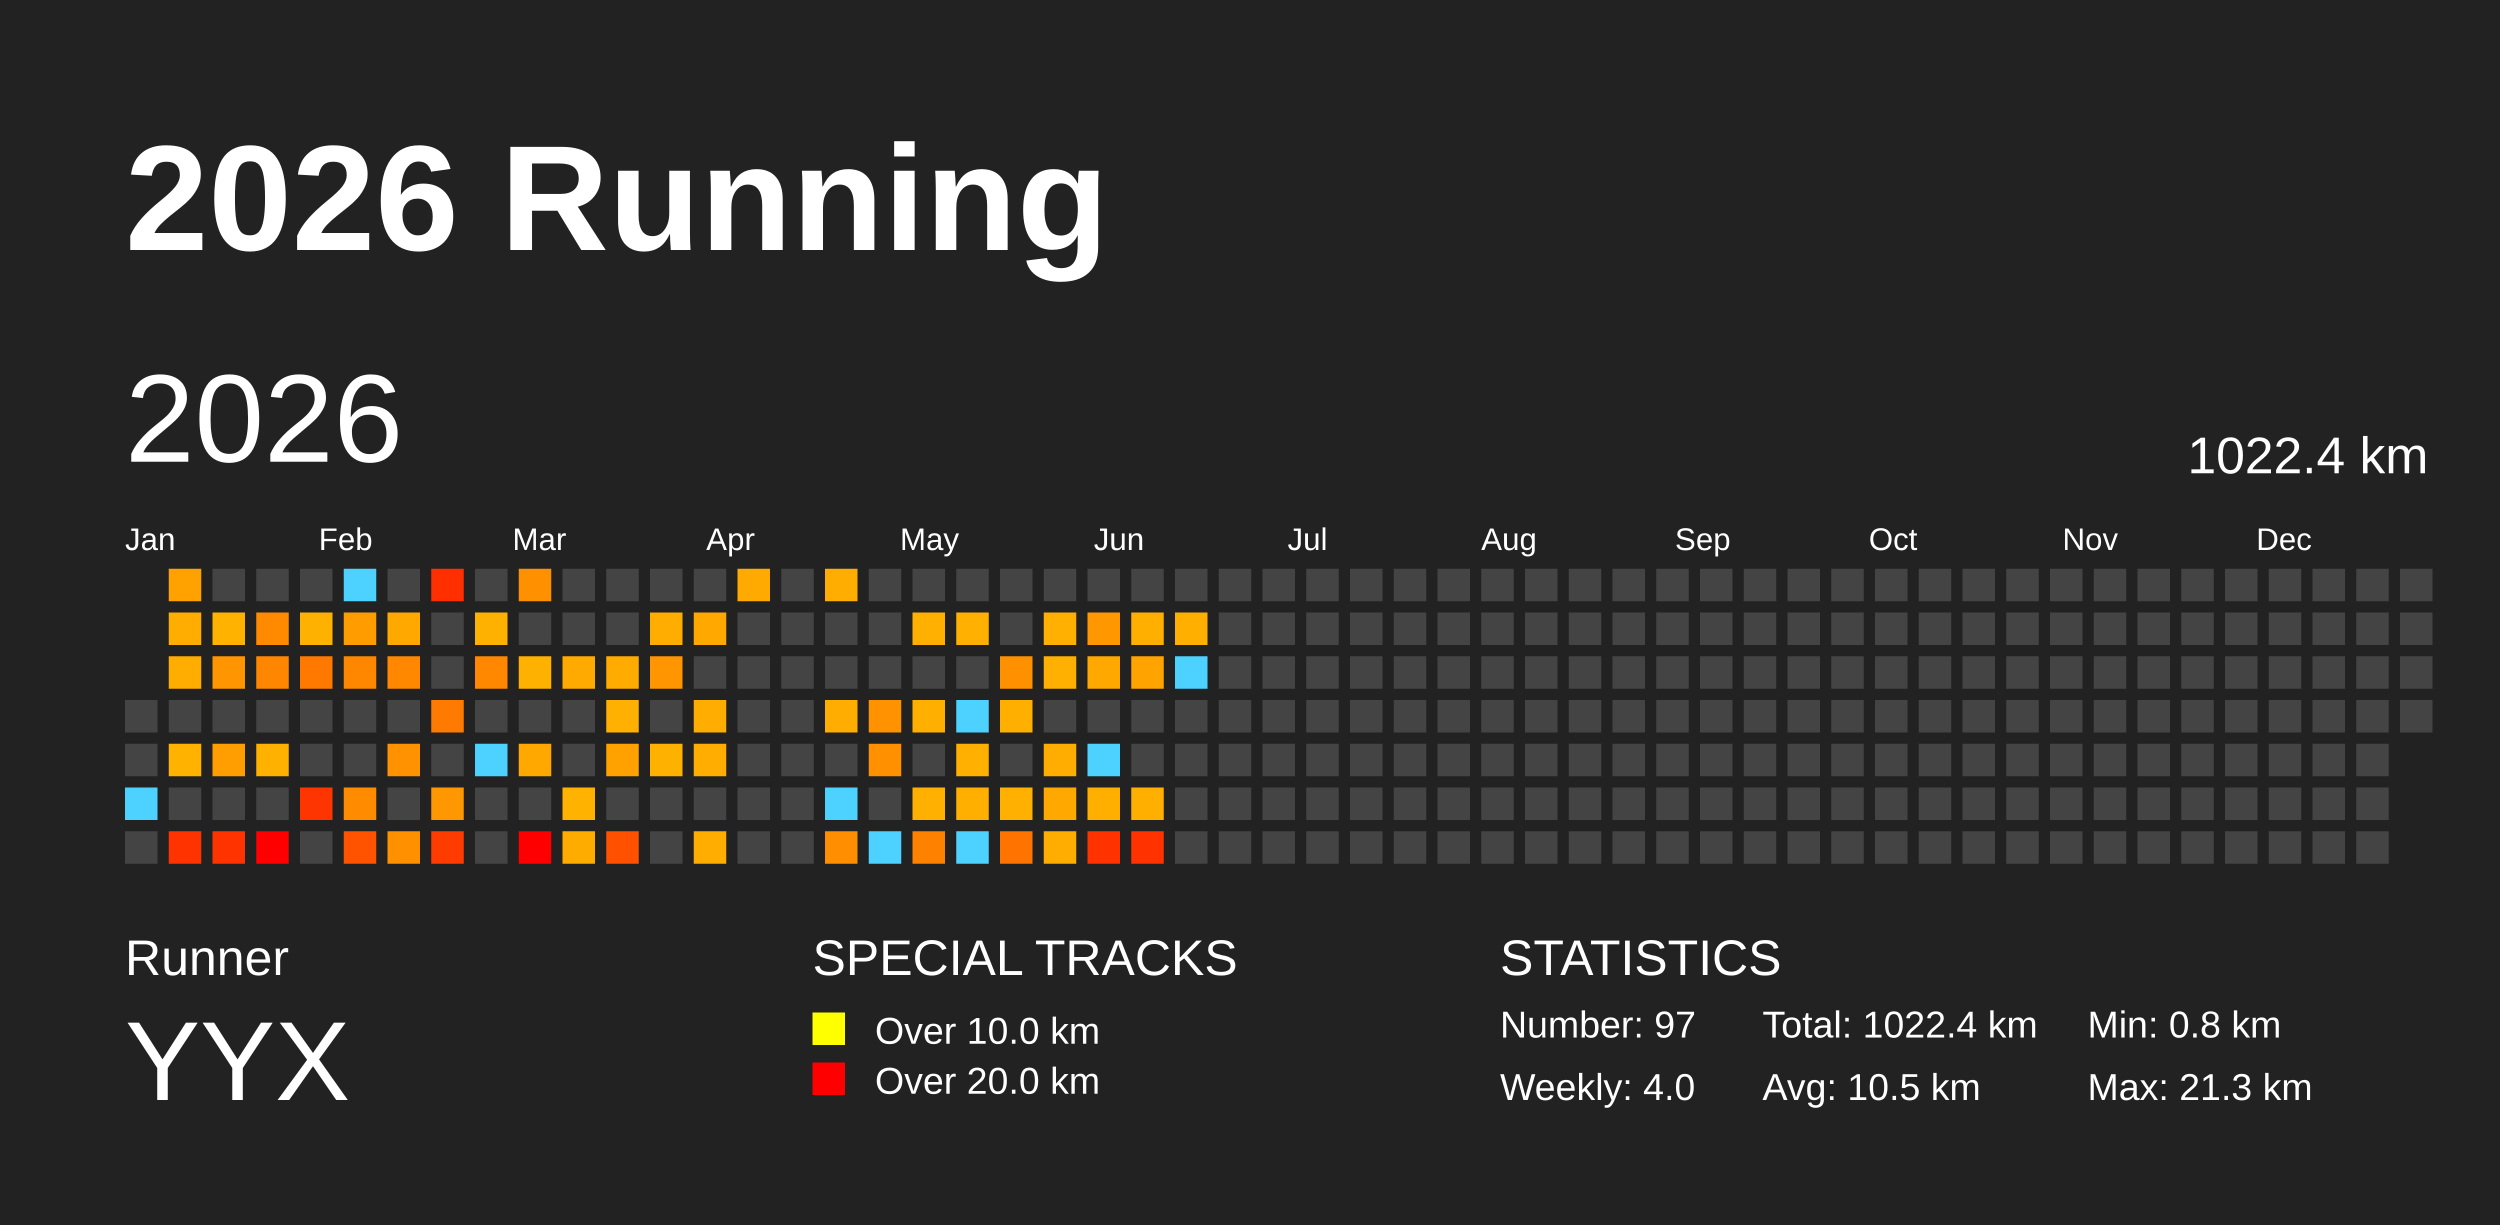
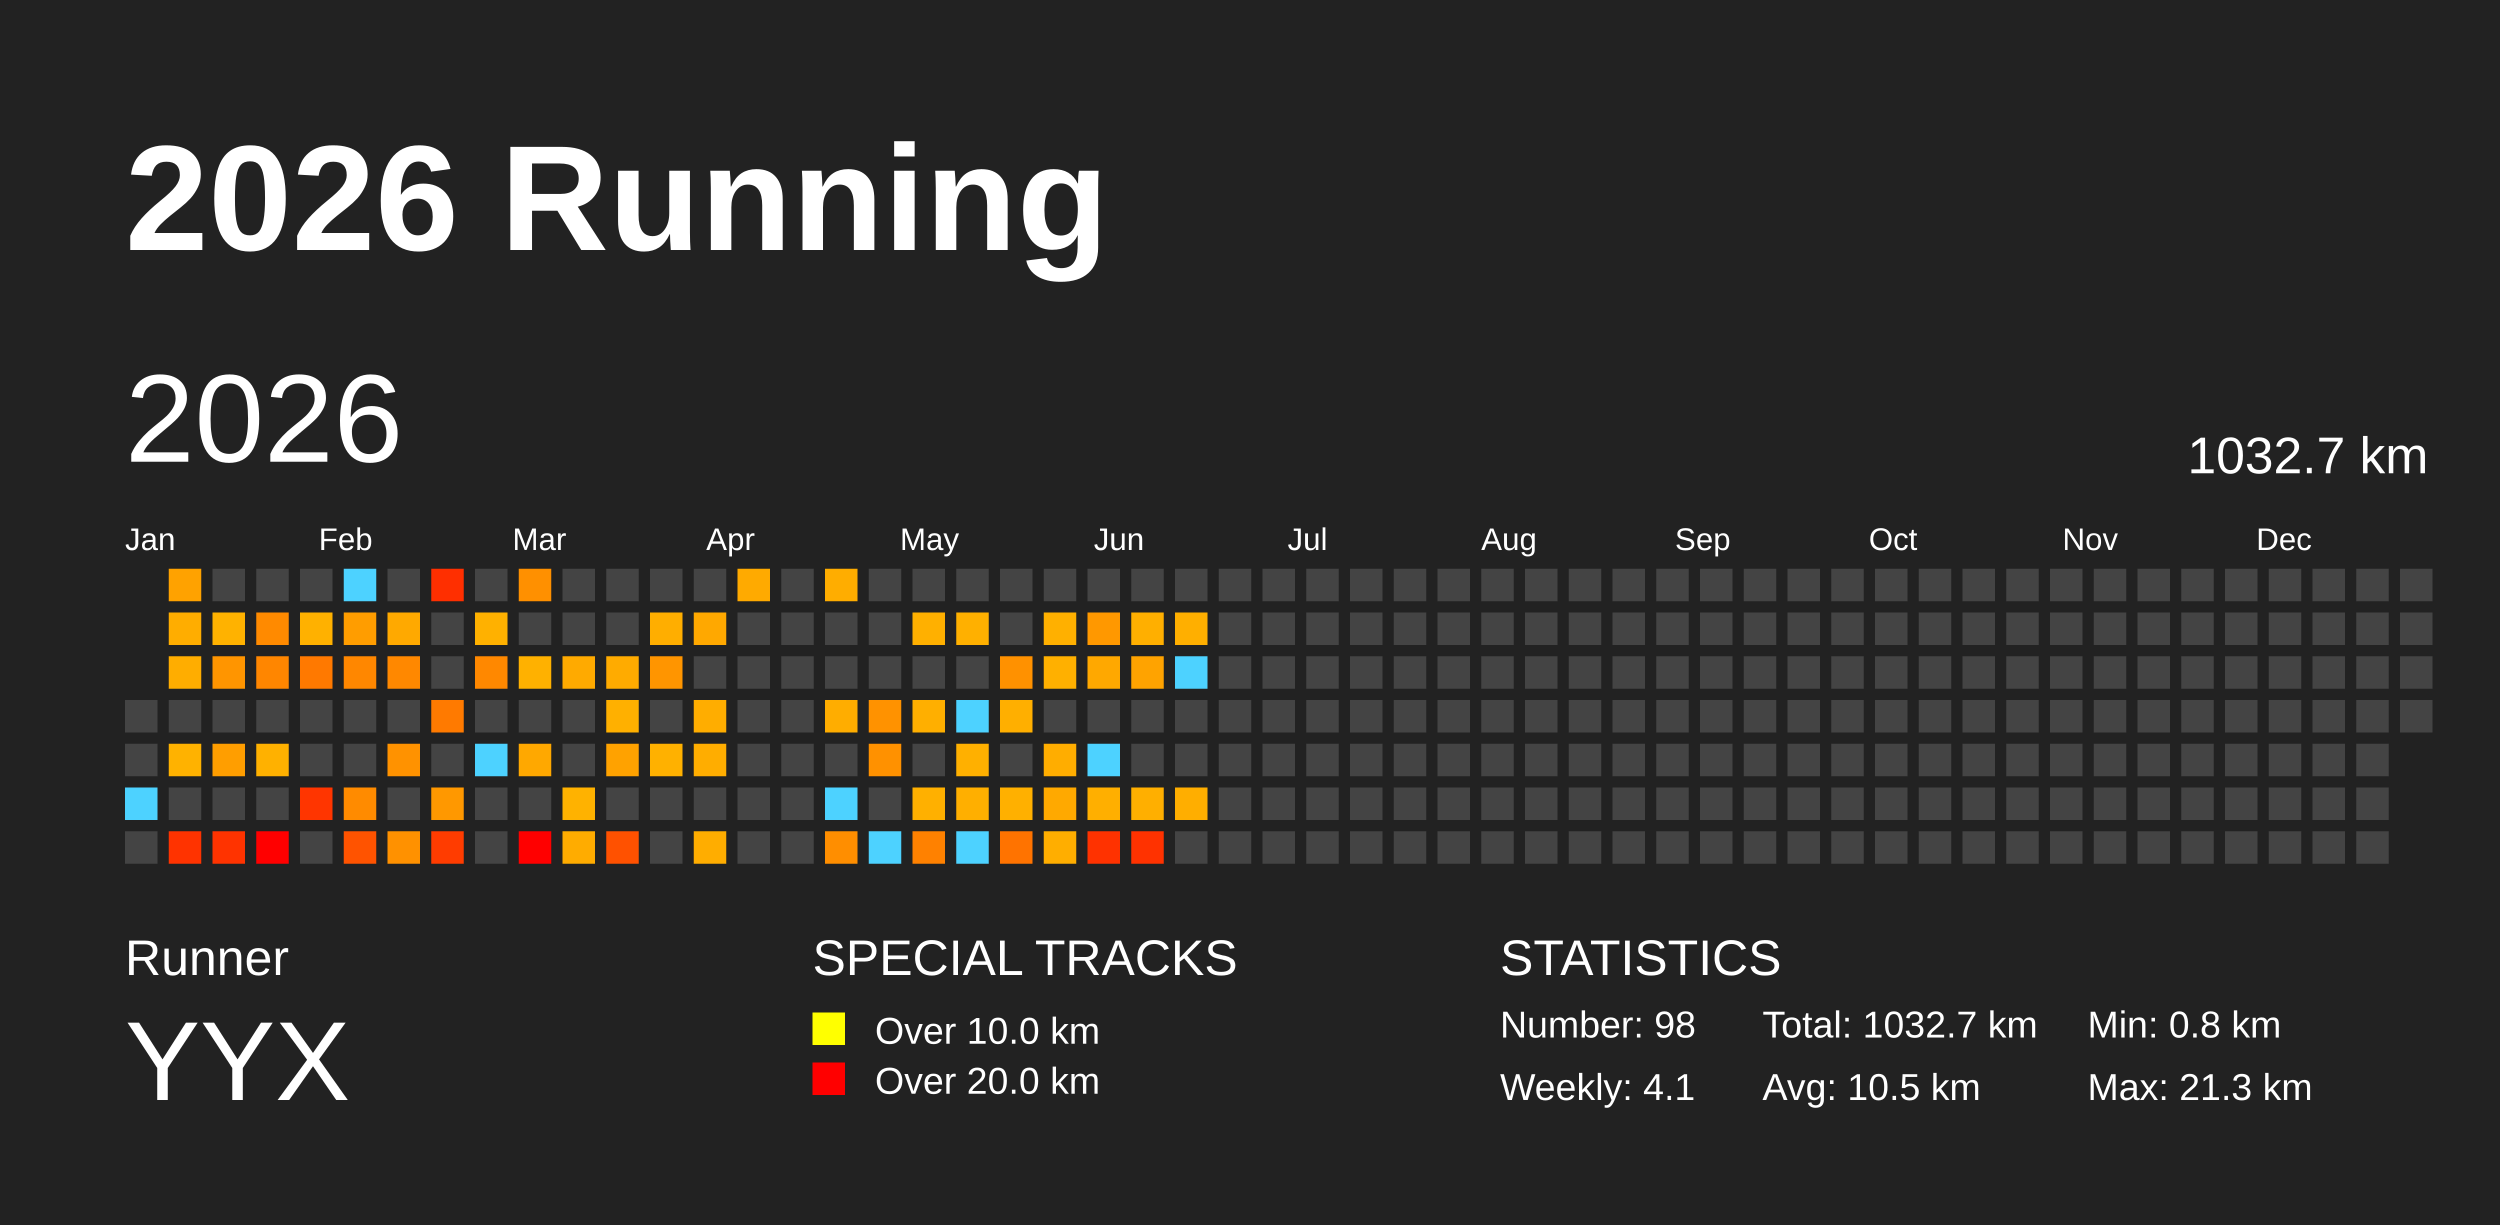
<svg xmlns="http://www.w3.org/2000/svg" baseProfile="full" height="98mm" version="1.1" viewBox="0,0,200,98" width="200mm">
  <defs />
  <rect fill="#222222" height="98" width="200" x="0" y="0" />
  <text fill="#FFFFFF" style="font-size:12px; font-family:Arial; font-weight:bold;" x="10" y="20">2026 Running</text>
  <text fill="#FFFFFF" style="font-size:4px; font-family:Arial" x="10" y="78">Runner</text>
  <text fill="#FFFFFF" style="font-size:9px; font-family:Arial" x="10" y="88">YYX</text>
  <text fill="#FFFFFF" style="font-size:4px; font-family:Arial" x="65" y="78">SPECIAL TRACKS</text>
  <rect fill="yellow" height="2.6" width="2.6" x="65" y="81" />
  <text fill="#FFFFFF" style="font-size:3px; font-family:Arial" x="70" y="83.5">Over 10.0 km</text>
  <rect fill="red" height="2.6" width="2.6" x="65" y="85" />
  <text fill="#FFFFFF" style="font-size:3px; font-family:Arial" x="70" y="87.5">Over 20.0 km</text>
  <text fill="#FFFFFF" style="font-size:4px; font-family:Arial" x="120" y="78">STATISTICS</text>
-   <text fill="#FFFFFF" style="font-size:3px; font-family:Arial" x="120" y="83">Number: 97</text>
-   <text fill="#FFFFFF" style="font-size:3px; font-family:Arial" x="120" y="88">Weekly: 4.0</text>
-   <text fill="#FFFFFF" style="font-size:3px; font-family:Arial" x="141" y="83">Total: 1022.4 km</text>
+   <text fill="#FFFFFF" style="font-size:3px; font-family:Arial" x="120" y="83">Number: 98</text>
+   <text fill="#FFFFFF" style="font-size:3px; font-family:Arial" x="120" y="88">Weekly: 4.1</text>
+   <text fill="#FFFFFF" style="font-size:3px; font-family:Arial" x="141" y="83">Total: 1032.7 km</text>
  <text fill="#FFFFFF" style="font-size:3px; font-family:Arial" x="141" y="88">Avg: 10.5 km</text>
  <text fill="#FFFFFF" style="font-size:3px; font-family:Arial" x="167" y="83">Min: 0.8 km</text>
  <text fill="#FFFFFF" style="font-size:3px; font-family:Arial" x="167" y="88">Max: 21.3 km</text>
  <text dominant-baseline="hanging" fill="#FFFFFF" style="font-size:10.0px; font-family:Arial;" x="10" y="30">2026</text>
-   <text dominant-baseline="hanging" fill="#FFFFFF" style="font-size:4.125px; font-family:Arial;" x="175" y="35">1022.4 km</text>
+   <text dominant-baseline="hanging" fill="#FFFFFF" style="font-size:4.125px; font-family:Arial;" x="175" y="35">1032.7 km</text>
  <text fill="#FFFFFF" style="font-size:2.5px; font-family:Arial" x="10.0" y="44">Jan</text>
  <text fill="#FFFFFF" style="font-size:2.5px; font-family:Arial" x="25.5" y="44">Feb</text>
  <text fill="#FFFFFF" style="font-size:2.5px; font-family:Arial" x="41.0" y="44">Mar</text>
  <text fill="#FFFFFF" style="font-size:2.5px; font-family:Arial" x="56.5" y="44">Apr</text>
  <text fill="#FFFFFF" style="font-size:2.5px; font-family:Arial" x="72.0" y="44">May</text>
  <text fill="#FFFFFF" style="font-size:2.5px; font-family:Arial" x="87.5" y="44">Jun</text>
  <text fill="#FFFFFF" style="font-size:2.5px; font-family:Arial" x="103.0" y="44">Jul</text>
  <text fill="#FFFFFF" style="font-size:2.5px; font-family:Arial" x="118.5" y="44">Aug</text>
  <text fill="#FFFFFF" style="font-size:2.5px; font-family:Arial" x="134.0" y="44">Sep</text>
  <text fill="#FFFFFF" style="font-size:2.5px; font-family:Arial" x="149.5" y="44">Oct</text>
  <text fill="#FFFFFF" style="font-size:2.5px; font-family:Arial" x="165.0" y="44">Nov</text>
  <text fill="#FFFFFF" style="font-size:2.5px; font-family:Arial" x="180.5" y="44">Dec</text>
  <rect fill="#444444" height="2.6" width="2.6" x="10.0" y="56.0" />
  <rect fill="#444444" height="2.6" width="2.6" x="10.0" y="59.5" />
  <rect fill="#4dd2ff" height="2.6" width="2.6" x="10.0" y="63.0" />
  <rect fill="#444444" height="2.6" width="2.6" x="10.0" y="66.5" />
  <rect fill="#ffa200" height="2.6" width="2.6" x="13.5" y="45.5" />
  <rect fill="#ffad00" height="2.6" width="2.6" x="13.5" y="49.0" />
  <rect fill="#ffad00" height="2.6" width="2.6" x="13.5" y="52.5" />
  <rect fill="#444444" height="2.6" width="2.6" x="13.5" y="56.0" />
  <rect fill="#ffb200" height="2.6" width="2.6" x="13.5" y="59.5" />
  <rect fill="#444444" height="2.6" width="2.6" x="13.5" y="63.0" />
  <rect fill="#ff3300" height="2.6" width="2.6" x="13.5" y="66.5" />
  <rect fill="#444444" height="2.6" width="2.6" x="17.0" y="45.5" />
  <rect fill="#ffb200" height="2.6" width="2.6" x="17.0" y="49.0" />
  <rect fill="#ff9500" height="2.6" width="2.6" x="17.0" y="52.5" />
  <rect fill="#444444" height="2.6" width="2.6" x="17.0" y="56.0" />
  <rect fill="#ff9e00" height="2.6" width="2.6" x="17.0" y="59.5" />
  <rect fill="#444444" height="2.6" width="2.6" x="17.0" y="63.0" />
  <rect fill="#ff3300" height="2.6" width="2.6" x="17.0" y="66.5" />
  <rect fill="#444444" height="2.6" width="2.6" x="20.5" y="45.5" />
  <rect fill="#ff8a00" height="2.6" width="2.6" x="20.5" y="49.0" />
  <rect fill="#ff8600" height="2.6" width="2.6" x="20.5" y="52.5" />
  <rect fill="#444444" height="2.6" width="2.6" x="20.5" y="56.0" />
  <rect fill="#ffb100" height="2.6" width="2.6" x="20.5" y="59.5" />
  <rect fill="#444444" height="2.6" width="2.6" x="20.5" y="63.0" />
  <rect fill="red" height="2.6" width="2.6" x="20.5" y="66.5" />
  <rect fill="#444444" height="2.6" width="2.6" x="24.0" y="45.5" />
  <rect fill="#ffb100" height="2.6" width="2.6" x="24.0" y="49.0" />
  <rect fill="#ff7900" height="2.6" width="2.6" x="24.0" y="52.5" />
  <rect fill="#444444" height="2.6" width="2.6" x="24.0" y="56.0" />
  <rect fill="#444444" height="2.6" width="2.6" x="24.0" y="59.5" />
  <rect fill="#ff3500" height="2.6" width="2.6" x="24.0" y="63.0" />
  <rect fill="#444444" height="2.6" width="2.6" x="24.0" y="66.5" />
  <rect fill="#4dd2ff" height="2.6" width="2.6" x="27.5" y="45.5" />
  <rect fill="#ff9d00" height="2.6" width="2.6" x="27.5" y="49.0" />
  <rect fill="#ff8700" height="2.6" width="2.6" x="27.5" y="52.5" />
  <rect fill="#444444" height="2.6" width="2.6" x="27.5" y="56.0" />
  <rect fill="#444444" height="2.6" width="2.6" x="27.5" y="59.5" />
  <rect fill="#ff8b00" height="2.6" width="2.6" x="27.5" y="63.0" />
  <rect fill="#ff5300" height="2.6" width="2.6" x="27.5" y="66.5" />
  <rect fill="#444444" height="2.6" width="2.6" x="31.0" y="45.5" />
  <rect fill="#ffa900" height="2.6" width="2.6" x="31.0" y="49.0" />
  <rect fill="#ff8800" height="2.6" width="2.6" x="31.0" y="52.5" />
  <rect fill="#444444" height="2.6" width="2.6" x="31.0" y="56.0" />
  <rect fill="#ff9200" height="2.6" width="2.6" x="31.0" y="59.5" />
  <rect fill="#444444" height="2.6" width="2.6" x="31.0" y="63.0" />
  <rect fill="#ff9100" height="2.6" width="2.6" x="31.0" y="66.5" />
  <rect fill="#ff2f00" height="2.6" width="2.6" x="34.5" y="45.5" />
  <rect fill="#444444" height="2.6" width="2.6" x="34.5" y="49.0" />
  <rect fill="#444444" height="2.6" width="2.6" x="34.5" y="52.5" />
  <rect fill="#ff7a00" height="2.6" width="2.6" x="34.5" y="56.0" />
  <rect fill="#444444" height="2.6" width="2.6" x="34.5" y="59.5" />
  <rect fill="#ff9800" height="2.6" width="2.6" x="34.5" y="63.0" />
  <rect fill="#ff3c00" height="2.6" width="2.6" x="34.5" y="66.5" />
  <rect fill="#444444" height="2.6" width="2.6" x="38.0" y="45.5" />
  <rect fill="#ffb100" height="2.6" width="2.6" x="38.0" y="49.0" />
  <rect fill="#ff8800" height="2.6" width="2.6" x="38.0" y="52.5" />
  <rect fill="#444444" height="2.6" width="2.6" x="38.0" y="56.0" />
  <rect fill="#4dd2ff" height="2.6" width="2.6" x="38.0" y="59.5" />
  <rect fill="#444444" height="2.6" width="2.6" x="38.0" y="63.0" />
  <rect fill="#444444" height="2.6" width="2.6" x="38.0" y="66.5" />
  <rect fill="#ff9000" height="2.6" width="2.6" x="41.5" y="45.5" />
  <rect fill="#444444" height="2.6" width="2.6" x="41.5" y="49.0" />
  <rect fill="#ffb100" height="2.6" width="2.6" x="41.5" y="52.5" />
  <rect fill="#444444" height="2.6" width="2.6" x="41.5" y="56.0" />
  <rect fill="#ffa800" height="2.6" width="2.6" x="41.5" y="59.5" />
  <rect fill="#444444" height="2.6" width="2.6" x="41.5" y="63.0" />
  <rect fill="red" height="2.6" width="2.6" x="41.5" y="66.5" />
  <rect fill="#444444" height="2.6" width="2.6" x="45.0" y="45.5" />
  <rect fill="#444444" height="2.6" width="2.6" x="45.0" y="49.0" />
  <rect fill="#ffaa00" height="2.6" width="2.6" x="45.0" y="52.5" />
  <rect fill="#444444" height="2.6" width="2.6" x="45.0" y="56.0" />
  <rect fill="#444444" height="2.6" width="2.6" x="45.0" y="59.5" />
  <rect fill="#ffb200" height="2.6" width="2.6" x="45.0" y="63.0" />
  <rect fill="#ffac00" height="2.6" width="2.6" x="45.0" y="66.5" />
  <rect fill="#444444" height="2.6" width="2.6" x="48.5" y="45.5" />
  <rect fill="#444444" height="2.6" width="2.6" x="48.5" y="49.0" />
  <rect fill="#ffab00" height="2.6" width="2.6" x="48.5" y="52.5" />
  <rect fill="#ffb000" height="2.6" width="2.6" x="48.5" y="56.0" />
  <rect fill="#ffa200" height="2.6" width="2.6" x="48.5" y="59.5" />
  <rect fill="#444444" height="2.6" width="2.6" x="48.5" y="63.0" />
  <rect fill="#ff5100" height="2.6" width="2.6" x="48.5" y="66.5" />
  <rect fill="#444444" height="2.6" width="2.6" x="52.0" y="45.5" />
  <rect fill="#ffae00" height="2.6" width="2.6" x="52.0" y="49.0" />
  <rect fill="#ff9500" height="2.6" width="2.6" x="52.0" y="52.5" />
  <rect fill="#444444" height="2.6" width="2.6" x="52.0" y="56.0" />
  <rect fill="#ffb100" height="2.6" width="2.6" x="52.0" y="59.5" />
  <rect fill="#444444" height="2.6" width="2.6" x="52.0" y="63.0" />
  <rect fill="#444444" height="2.6" width="2.6" x="52.0" y="66.5" />
  <rect fill="#444444" height="2.6" width="2.6" x="55.5" y="45.5" />
  <rect fill="#ffa800" height="2.6" width="2.6" x="55.5" y="49.0" />
  <rect fill="#444444" height="2.6" width="2.6" x="55.5" y="52.5" />
  <rect fill="#ffad00" height="2.6" width="2.6" x="55.5" y="56.0" />
  <rect fill="#ffad00" height="2.6" width="2.6" x="55.5" y="59.5" />
  <rect fill="#444444" height="2.6" width="2.6" x="55.5" y="63.0" />
  <rect fill="#ffad00" height="2.6" width="2.6" x="55.5" y="66.5" />
  <rect fill="#ffaa00" height="2.6" width="2.6" x="59.0" y="45.5" />
  <rect fill="#444444" height="2.6" width="2.6" x="59.0" y="49.0" />
  <rect fill="#444444" height="2.6" width="2.6" x="59.0" y="52.5" />
  <rect fill="#444444" height="2.6" width="2.6" x="59.0" y="56.0" />
  <rect fill="#444444" height="2.6" width="2.6" x="59.0" y="59.5" />
  <rect fill="#444444" height="2.6" width="2.6" x="59.0" y="63.0" />
  <rect fill="#444444" height="2.6" width="2.6" x="59.0" y="66.5" />
  <rect fill="#444444" height="2.6" width="2.6" x="62.5" y="45.5" />
  <rect fill="#444444" height="2.6" width="2.6" x="62.5" y="49.0" />
  <rect fill="#444444" height="2.6" width="2.6" x="62.5" y="52.5" />
  <rect fill="#444444" height="2.6" width="2.6" x="62.5" y="56.0" />
  <rect fill="#444444" height="2.6" width="2.6" x="62.5" y="59.5" />
  <rect fill="#444444" height="2.6" width="2.6" x="62.5" y="63.0" />
  <rect fill="#444444" height="2.6" width="2.6" x="62.5" y="66.5" />
  <rect fill="#ffad00" height="2.6" width="2.6" x="66.0" y="45.5" />
  <rect fill="#444444" height="2.6" width="2.6" x="66.0" y="49.0" />
  <rect fill="#444444" height="2.6" width="2.6" x="66.0" y="52.5" />
  <rect fill="#ffad00" height="2.6" width="2.6" x="66.0" y="56.0" />
  <rect fill="#444444" height="2.6" width="2.6" x="66.0" y="59.5" />
  <rect fill="#4dd2ff" height="2.6" width="2.6" x="66.0" y="63.0" />
  <rect fill="#ff8e00" height="2.6" width="2.6" x="66.0" y="66.5" />
  <rect fill="#444444" height="2.6" width="2.6" x="69.5" y="45.5" />
  <rect fill="#444444" height="2.6" width="2.6" x="69.5" y="49.0" />
  <rect fill="#444444" height="2.6" width="2.6" x="69.5" y="52.5" />
  <rect fill="#ff9200" height="2.6" width="2.6" x="69.5" y="56.0" />
  <rect fill="#ff9100" height="2.6" width="2.6" x="69.5" y="59.5" />
  <rect fill="#444444" height="2.6" width="2.6" x="69.5" y="63.0" />
  <rect fill="#4dd2ff" height="2.6" width="2.6" x="69.5" y="66.5" />
  <rect fill="#444444" height="2.6" width="2.6" x="73.0" y="45.5" />
  <rect fill="#ffb000" height="2.6" width="2.6" x="73.0" y="49.0" />
  <rect fill="#444444" height="2.6" width="2.6" x="73.0" y="52.5" />
  <rect fill="#ffaf00" height="2.6" width="2.6" x="73.0" y="56.0" />
  <rect fill="#444444" height="2.6" width="2.6" x="73.0" y="59.5" />
  <rect fill="#ffb000" height="2.6" width="2.6" x="73.0" y="63.0" />
  <rect fill="#ff8100" height="2.6" width="2.6" x="73.0" y="66.5" />
  <rect fill="#444444" height="2.6" width="2.6" x="76.5" y="45.5" />
  <rect fill="#ffb000" height="2.6" width="2.6" x="76.5" y="49.0" />
  <rect fill="#444444" height="2.6" width="2.6" x="76.5" y="52.5" />
  <rect fill="#4dd2ff" height="2.6" width="2.6" x="76.5" y="56.0" />
  <rect fill="#ffb000" height="2.6" width="2.6" x="76.5" y="59.5" />
  <rect fill="#ffaf00" height="2.6" width="2.6" x="76.5" y="63.0" />
  <rect fill="#4dd2ff" height="2.6" width="2.6" x="76.5" y="66.5" />
  <rect fill="#444444" height="2.6" width="2.6" x="80.0" y="45.5" />
  <rect fill="#444444" height="2.6" width="2.6" x="80.0" y="49.0" />
  <rect fill="#ff9100" height="2.6" width="2.6" x="80.0" y="52.5" />
  <rect fill="#ffaf00" height="2.6" width="2.6" x="80.0" y="56.0" />
  <rect fill="#444444" height="2.6" width="2.6" x="80.0" y="59.5" />
  <rect fill="#ffb000" height="2.6" width="2.6" x="80.0" y="63.0" />
  <rect fill="#ff7300" height="2.6" width="2.6" x="80.0" y="66.5" />
  <rect fill="#444444" height="2.6" width="2.6" x="83.5" y="45.5" />
  <rect fill="#ffb000" height="2.6" width="2.6" x="83.5" y="49.0" />
  <rect fill="#ffb000" height="2.6" width="2.6" x="83.5" y="52.5" />
  <rect fill="#444444" height="2.6" width="2.6" x="83.5" y="56.0" />
  <rect fill="#ffad00" height="2.6" width="2.6" x="83.5" y="59.5" />
  <rect fill="#ffa900" height="2.6" width="2.6" x="83.5" y="63.0" />
  <rect fill="#ffae00" height="2.6" width="2.6" x="83.5" y="66.5" />
  <rect fill="#444444" height="2.6" width="2.6" x="87.0" y="45.5" />
  <rect fill="#ff9800" height="2.6" width="2.6" x="87.0" y="49.0" />
  <rect fill="#ffa800" height="2.6" width="2.6" x="87.0" y="52.5" />
  <rect fill="#444444" height="2.6" width="2.6" x="87.0" y="56.0" />
  <rect fill="#4dd2ff" height="2.6" width="2.6" x="87.0" y="59.5" />
  <rect fill="#ffaf00" height="2.6" width="2.6" x="87.0" y="63.0" />
  <rect fill="#ff3200" height="2.6" width="2.6" x="87.0" y="66.5" />
  <rect fill="#444444" height="2.6" width="2.6" x="90.5" y="45.5" />
  <rect fill="#ffaf00" height="2.6" width="2.6" x="90.5" y="49.0" />
  <rect fill="#ffa300" height="2.6" width="2.6" x="90.5" y="52.5" />
  <rect fill="#444444" height="2.6" width="2.6" x="90.5" y="56.0" />
  <rect fill="#444444" height="2.6" width="2.6" x="90.5" y="59.5" />
  <rect fill="#ffaf00" height="2.6" width="2.6" x="90.5" y="63.0" />
  <rect fill="#ff3200" height="2.6" width="2.6" x="90.5" y="66.5" />
  <rect fill="#444444" height="2.6" width="2.6" x="94.0" y="45.5" />
  <rect fill="#ffaf00" height="2.6" width="2.6" x="94.0" y="49.0" />
  <rect fill="#4dd2ff" height="2.6" width="2.6" x="94.0" y="52.5" />
  <rect fill="#444444" height="2.6" width="2.6" x="94.0" y="56.0" />
  <rect fill="#444444" height="2.6" width="2.6" x="94.0" y="59.5" />
-   <rect fill="#444444" height="2.6" width="2.6" x="94.0" y="63.0" />
+   <rect fill="#ffae00" height="2.6" width="2.6" x="94.0" y="63.0" />
  <rect fill="#444444" height="2.6" width="2.6" x="94.0" y="66.5" />
  <rect fill="#444444" height="2.6" width="2.6" x="97.5" y="45.5" />
  <rect fill="#444444" height="2.6" width="2.6" x="97.5" y="49.0" />
  <rect fill="#444444" height="2.6" width="2.6" x="97.5" y="52.5" />
  <rect fill="#444444" height="2.6" width="2.6" x="97.5" y="56.0" />
  <rect fill="#444444" height="2.6" width="2.6" x="97.5" y="59.5" />
  <rect fill="#444444" height="2.6" width="2.6" x="97.5" y="63.0" />
  <rect fill="#444444" height="2.6" width="2.6" x="97.5" y="66.5" />
  <rect fill="#444444" height="2.6" width="2.6" x="101.0" y="45.5" />
  <rect fill="#444444" height="2.6" width="2.6" x="101.0" y="49.0" />
  <rect fill="#444444" height="2.6" width="2.6" x="101.0" y="52.5" />
  <rect fill="#444444" height="2.6" width="2.6" x="101.0" y="56.0" />
  <rect fill="#444444" height="2.6" width="2.6" x="101.0" y="59.5" />
  <rect fill="#444444" height="2.6" width="2.6" x="101.0" y="63.0" />
  <rect fill="#444444" height="2.6" width="2.6" x="101.0" y="66.5" />
  <rect fill="#444444" height="2.6" width="2.6" x="104.5" y="45.5" />
  <rect fill="#444444" height="2.6" width="2.6" x="104.5" y="49.0" />
  <rect fill="#444444" height="2.6" width="2.6" x="104.5" y="52.5" />
  <rect fill="#444444" height="2.6" width="2.6" x="104.5" y="56.0" />
  <rect fill="#444444" height="2.6" width="2.6" x="104.5" y="59.5" />
  <rect fill="#444444" height="2.6" width="2.6" x="104.5" y="63.0" />
  <rect fill="#444444" height="2.6" width="2.6" x="104.5" y="66.5" />
  <rect fill="#444444" height="2.6" width="2.6" x="108.0" y="45.5" />
  <rect fill="#444444" height="2.6" width="2.6" x="108.0" y="49.0" />
  <rect fill="#444444" height="2.6" width="2.6" x="108.0" y="52.5" />
  <rect fill="#444444" height="2.6" width="2.6" x="108.0" y="56.0" />
  <rect fill="#444444" height="2.6" width="2.6" x="108.0" y="59.5" />
  <rect fill="#444444" height="2.6" width="2.6" x="108.0" y="63.0" />
  <rect fill="#444444" height="2.6" width="2.6" x="108.0" y="66.5" />
  <rect fill="#444444" height="2.6" width="2.6" x="111.5" y="45.5" />
  <rect fill="#444444" height="2.6" width="2.6" x="111.5" y="49.0" />
  <rect fill="#444444" height="2.6" width="2.6" x="111.5" y="52.5" />
  <rect fill="#444444" height="2.6" width="2.6" x="111.5" y="56.0" />
  <rect fill="#444444" height="2.6" width="2.6" x="111.5" y="59.5" />
  <rect fill="#444444" height="2.6" width="2.6" x="111.5" y="63.0" />
  <rect fill="#444444" height="2.6" width="2.6" x="111.5" y="66.5" />
  <rect fill="#444444" height="2.6" width="2.6" x="115.0" y="45.5" />
  <rect fill="#444444" height="2.6" width="2.6" x="115.0" y="49.0" />
  <rect fill="#444444" height="2.6" width="2.6" x="115.0" y="52.5" />
  <rect fill="#444444" height="2.6" width="2.6" x="115.0" y="56.0" />
  <rect fill="#444444" height="2.6" width="2.6" x="115.0" y="59.5" />
  <rect fill="#444444" height="2.6" width="2.6" x="115.0" y="63.0" />
  <rect fill="#444444" height="2.6" width="2.6" x="115.0" y="66.5" />
  <rect fill="#444444" height="2.6" width="2.6" x="118.5" y="45.5" />
  <rect fill="#444444" height="2.6" width="2.6" x="118.5" y="49.0" />
  <rect fill="#444444" height="2.6" width="2.6" x="118.5" y="52.5" />
  <rect fill="#444444" height="2.6" width="2.6" x="118.5" y="56.0" />
  <rect fill="#444444" height="2.6" width="2.6" x="118.5" y="59.5" />
  <rect fill="#444444" height="2.6" width="2.6" x="118.5" y="63.0" />
  <rect fill="#444444" height="2.6" width="2.6" x="118.5" y="66.5" />
  <rect fill="#444444" height="2.6" width="2.6" x="122.0" y="45.5" />
  <rect fill="#444444" height="2.6" width="2.6" x="122.0" y="49.0" />
  <rect fill="#444444" height="2.6" width="2.6" x="122.0" y="52.5" />
  <rect fill="#444444" height="2.6" width="2.6" x="122.0" y="56.0" />
  <rect fill="#444444" height="2.6" width="2.6" x="122.0" y="59.5" />
  <rect fill="#444444" height="2.6" width="2.6" x="122.0" y="63.0" />
  <rect fill="#444444" height="2.6" width="2.6" x="122.0" y="66.5" />
  <rect fill="#444444" height="2.6" width="2.6" x="125.5" y="45.5" />
  <rect fill="#444444" height="2.6" width="2.6" x="125.5" y="49.0" />
  <rect fill="#444444" height="2.6" width="2.6" x="125.5" y="52.5" />
  <rect fill="#444444" height="2.6" width="2.6" x="125.5" y="56.0" />
  <rect fill="#444444" height="2.6" width="2.6" x="125.5" y="59.5" />
  <rect fill="#444444" height="2.6" width="2.6" x="125.5" y="63.0" />
  <rect fill="#444444" height="2.6" width="2.6" x="125.5" y="66.5" />
  <rect fill="#444444" height="2.6" width="2.6" x="129.0" y="45.5" />
  <rect fill="#444444" height="2.6" width="2.6" x="129.0" y="49.0" />
  <rect fill="#444444" height="2.6" width="2.6" x="129.0" y="52.5" />
  <rect fill="#444444" height="2.6" width="2.6" x="129.0" y="56.0" />
  <rect fill="#444444" height="2.6" width="2.6" x="129.0" y="59.5" />
  <rect fill="#444444" height="2.6" width="2.6" x="129.0" y="63.0" />
  <rect fill="#444444" height="2.6" width="2.6" x="129.0" y="66.5" />
  <rect fill="#444444" height="2.6" width="2.6" x="132.5" y="45.5" />
  <rect fill="#444444" height="2.6" width="2.6" x="132.5" y="49.0" />
  <rect fill="#444444" height="2.6" width="2.6" x="132.5" y="52.5" />
  <rect fill="#444444" height="2.6" width="2.6" x="132.5" y="56.0" />
  <rect fill="#444444" height="2.6" width="2.6" x="132.5" y="59.5" />
  <rect fill="#444444" height="2.6" width="2.6" x="132.5" y="63.0" />
  <rect fill="#444444" height="2.6" width="2.6" x="132.5" y="66.5" />
  <rect fill="#444444" height="2.6" width="2.6" x="136.0" y="45.5" />
  <rect fill="#444444" height="2.6" width="2.6" x="136.0" y="49.0" />
  <rect fill="#444444" height="2.6" width="2.6" x="136.0" y="52.5" />
  <rect fill="#444444" height="2.6" width="2.6" x="136.0" y="56.0" />
  <rect fill="#444444" height="2.6" width="2.6" x="136.0" y="59.5" />
  <rect fill="#444444" height="2.6" width="2.6" x="136.0" y="63.0" />
  <rect fill="#444444" height="2.6" width="2.6" x="136.0" y="66.5" />
  <rect fill="#444444" height="2.6" width="2.6" x="139.5" y="45.5" />
  <rect fill="#444444" height="2.6" width="2.6" x="139.5" y="49.0" />
  <rect fill="#444444" height="2.6" width="2.6" x="139.5" y="52.5" />
  <rect fill="#444444" height="2.6" width="2.6" x="139.5" y="56.0" />
  <rect fill="#444444" height="2.6" width="2.6" x="139.5" y="59.5" />
  <rect fill="#444444" height="2.6" width="2.6" x="139.5" y="63.0" />
  <rect fill="#444444" height="2.6" width="2.6" x="139.5" y="66.5" />
  <rect fill="#444444" height="2.6" width="2.6" x="143.0" y="45.5" />
  <rect fill="#444444" height="2.6" width="2.6" x="143.0" y="49.0" />
  <rect fill="#444444" height="2.6" width="2.6" x="143.0" y="52.5" />
  <rect fill="#444444" height="2.6" width="2.6" x="143.0" y="56.0" />
  <rect fill="#444444" height="2.6" width="2.6" x="143.0" y="59.5" />
  <rect fill="#444444" height="2.6" width="2.6" x="143.0" y="63.0" />
  <rect fill="#444444" height="2.6" width="2.6" x="143.0" y="66.5" />
  <rect fill="#444444" height="2.6" width="2.6" x="146.5" y="45.5" />
  <rect fill="#444444" height="2.6" width="2.6" x="146.5" y="49.0" />
  <rect fill="#444444" height="2.6" width="2.6" x="146.5" y="52.5" />
  <rect fill="#444444" height="2.6" width="2.6" x="146.5" y="56.0" />
  <rect fill="#444444" height="2.6" width="2.6" x="146.5" y="59.5" />
  <rect fill="#444444" height="2.6" width="2.6" x="146.5" y="63.0" />
  <rect fill="#444444" height="2.6" width="2.6" x="146.5" y="66.5" />
  <rect fill="#444444" height="2.6" width="2.6" x="150.0" y="45.5" />
  <rect fill="#444444" height="2.6" width="2.6" x="150.0" y="49.0" />
  <rect fill="#444444" height="2.6" width="2.6" x="150.0" y="52.5" />
  <rect fill="#444444" height="2.6" width="2.6" x="150.0" y="56.0" />
  <rect fill="#444444" height="2.6" width="2.6" x="150.0" y="59.5" />
  <rect fill="#444444" height="2.6" width="2.6" x="150.0" y="63.0" />
  <rect fill="#444444" height="2.6" width="2.6" x="150.0" y="66.5" />
  <rect fill="#444444" height="2.6" width="2.6" x="153.5" y="45.5" />
  <rect fill="#444444" height="2.6" width="2.6" x="153.5" y="49.0" />
  <rect fill="#444444" height="2.6" width="2.6" x="153.5" y="52.5" />
  <rect fill="#444444" height="2.6" width="2.6" x="153.5" y="56.0" />
  <rect fill="#444444" height="2.6" width="2.6" x="153.5" y="59.5" />
  <rect fill="#444444" height="2.6" width="2.6" x="153.5" y="63.0" />
  <rect fill="#444444" height="2.6" width="2.6" x="153.5" y="66.5" />
  <rect fill="#444444" height="2.6" width="2.6" x="157.0" y="45.5" />
  <rect fill="#444444" height="2.6" width="2.6" x="157.0" y="49.0" />
  <rect fill="#444444" height="2.6" width="2.6" x="157.0" y="52.5" />
  <rect fill="#444444" height="2.6" width="2.6" x="157.0" y="56.0" />
  <rect fill="#444444" height="2.6" width="2.6" x="157.0" y="59.5" />
  <rect fill="#444444" height="2.6" width="2.6" x="157.0" y="63.0" />
  <rect fill="#444444" height="2.6" width="2.6" x="157.0" y="66.5" />
  <rect fill="#444444" height="2.6" width="2.6" x="160.5" y="45.5" />
  <rect fill="#444444" height="2.6" width="2.6" x="160.5" y="49.0" />
  <rect fill="#444444" height="2.6" width="2.6" x="160.5" y="52.5" />
  <rect fill="#444444" height="2.6" width="2.6" x="160.5" y="56.0" />
  <rect fill="#444444" height="2.6" width="2.6" x="160.5" y="59.5" />
  <rect fill="#444444" height="2.6" width="2.6" x="160.5" y="63.0" />
  <rect fill="#444444" height="2.6" width="2.6" x="160.5" y="66.5" />
  <rect fill="#444444" height="2.6" width="2.6" x="164.0" y="45.5" />
  <rect fill="#444444" height="2.6" width="2.6" x="164.0" y="49.0" />
  <rect fill="#444444" height="2.6" width="2.6" x="164.0" y="52.5" />
  <rect fill="#444444" height="2.6" width="2.6" x="164.0" y="56.0" />
  <rect fill="#444444" height="2.6" width="2.6" x="164.0" y="59.5" />
  <rect fill="#444444" height="2.6" width="2.6" x="164.0" y="63.0" />
  <rect fill="#444444" height="2.6" width="2.6" x="164.0" y="66.5" />
  <rect fill="#444444" height="2.6" width="2.6" x="167.5" y="45.5" />
  <rect fill="#444444" height="2.6" width="2.6" x="167.5" y="49.0" />
  <rect fill="#444444" height="2.6" width="2.6" x="167.5" y="52.5" />
  <rect fill="#444444" height="2.6" width="2.6" x="167.5" y="56.0" />
  <rect fill="#444444" height="2.6" width="2.6" x="167.5" y="59.5" />
  <rect fill="#444444" height="2.6" width="2.6" x="167.5" y="63.0" />
  <rect fill="#444444" height="2.6" width="2.6" x="167.5" y="66.5" />
  <rect fill="#444444" height="2.6" width="2.6" x="171.0" y="45.5" />
  <rect fill="#444444" height="2.6" width="2.6" x="171.0" y="49.0" />
  <rect fill="#444444" height="2.6" width="2.6" x="171.0" y="52.5" />
  <rect fill="#444444" height="2.6" width="2.6" x="171.0" y="56.0" />
  <rect fill="#444444" height="2.6" width="2.6" x="171.0" y="59.5" />
  <rect fill="#444444" height="2.6" width="2.6" x="171.0" y="63.0" />
  <rect fill="#444444" height="2.6" width="2.6" x="171.0" y="66.5" />
  <rect fill="#444444" height="2.6" width="2.6" x="174.5" y="45.5" />
  <rect fill="#444444" height="2.6" width="2.6" x="174.5" y="49.0" />
  <rect fill="#444444" height="2.6" width="2.6" x="174.5" y="52.5" />
  <rect fill="#444444" height="2.6" width="2.6" x="174.5" y="56.0" />
  <rect fill="#444444" height="2.6" width="2.6" x="174.5" y="59.5" />
  <rect fill="#444444" height="2.6" width="2.6" x="174.5" y="63.0" />
  <rect fill="#444444" height="2.6" width="2.6" x="174.5" y="66.5" />
  <rect fill="#444444" height="2.6" width="2.6" x="178.0" y="45.5" />
  <rect fill="#444444" height="2.6" width="2.6" x="178.0" y="49.0" />
  <rect fill="#444444" height="2.6" width="2.6" x="178.0" y="52.5" />
  <rect fill="#444444" height="2.6" width="2.6" x="178.0" y="56.0" />
  <rect fill="#444444" height="2.6" width="2.6" x="178.0" y="59.5" />
  <rect fill="#444444" height="2.6" width="2.6" x="178.0" y="63.0" />
  <rect fill="#444444" height="2.6" width="2.6" x="178.0" y="66.5" />
  <rect fill="#444444" height="2.6" width="2.6" x="181.5" y="45.5" />
  <rect fill="#444444" height="2.6" width="2.6" x="181.5" y="49.0" />
  <rect fill="#444444" height="2.6" width="2.6" x="181.5" y="52.5" />
  <rect fill="#444444" height="2.6" width="2.6" x="181.5" y="56.0" />
  <rect fill="#444444" height="2.6" width="2.6" x="181.5" y="59.5" />
  <rect fill="#444444" height="2.6" width="2.6" x="181.5" y="63.0" />
  <rect fill="#444444" height="2.6" width="2.6" x="181.5" y="66.5" />
  <rect fill="#444444" height="2.6" width="2.6" x="185.0" y="45.5" />
  <rect fill="#444444" height="2.6" width="2.6" x="185.0" y="49.0" />
  <rect fill="#444444" height="2.6" width="2.6" x="185.0" y="52.5" />
  <rect fill="#444444" height="2.6" width="2.6" x="185.0" y="56.0" />
  <rect fill="#444444" height="2.6" width="2.6" x="185.0" y="59.5" />
  <rect fill="#444444" height="2.6" width="2.6" x="185.0" y="63.0" />
  <rect fill="#444444" height="2.6" width="2.6" x="185.0" y="66.5" />
  <rect fill="#444444" height="2.6" width="2.6" x="188.5" y="45.5" />
  <rect fill="#444444" height="2.6" width="2.6" x="188.5" y="49.0" />
  <rect fill="#444444" height="2.6" width="2.6" x="188.5" y="52.5" />
  <rect fill="#444444" height="2.6" width="2.6" x="188.5" y="56.0" />
  <rect fill="#444444" height="2.6" width="2.6" x="188.5" y="59.5" />
  <rect fill="#444444" height="2.6" width="2.6" x="188.5" y="63.0" />
  <rect fill="#444444" height="2.6" width="2.6" x="188.5" y="66.5" />
  <rect fill="#444444" height="2.6" width="2.6" x="192.0" y="45.5" />
  <rect fill="#444444" height="2.6" width="2.6" x="192.0" y="49.0" />
  <rect fill="#444444" height="2.6" width="2.6" x="192.0" y="52.5" />
  <rect fill="#444444" height="2.6" width="2.6" x="192.0" y="56.0" />
</svg>
